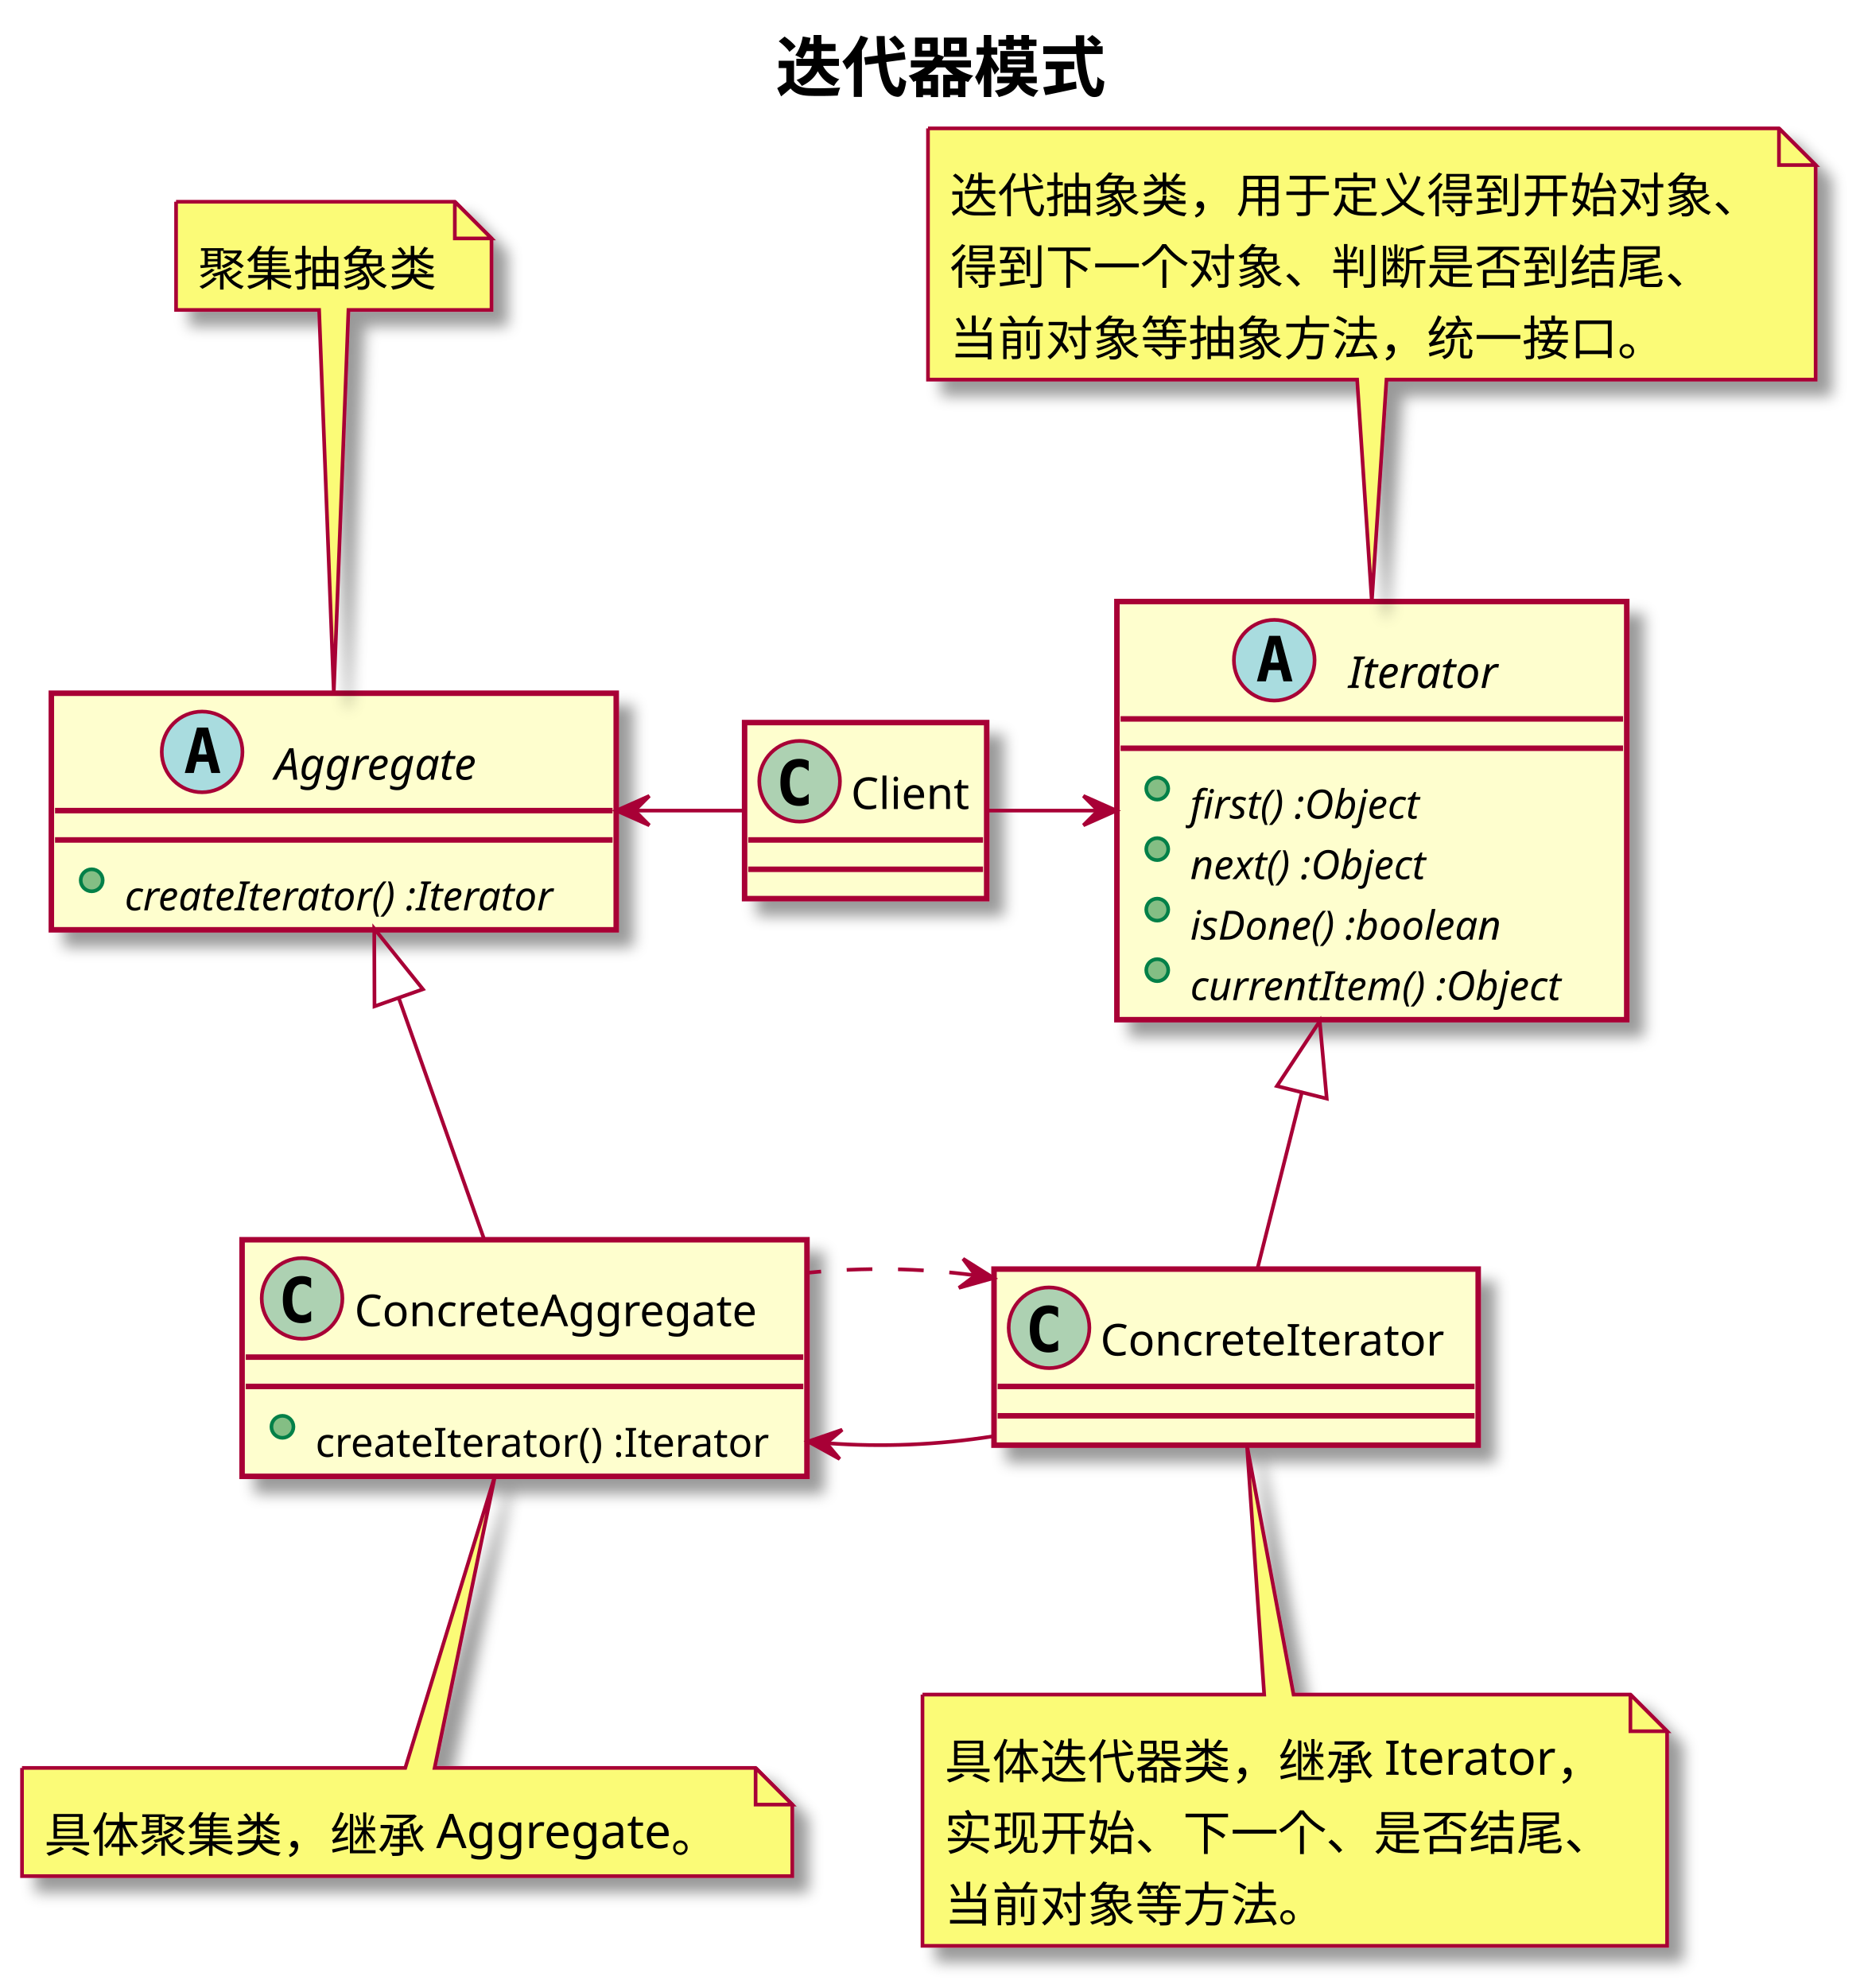
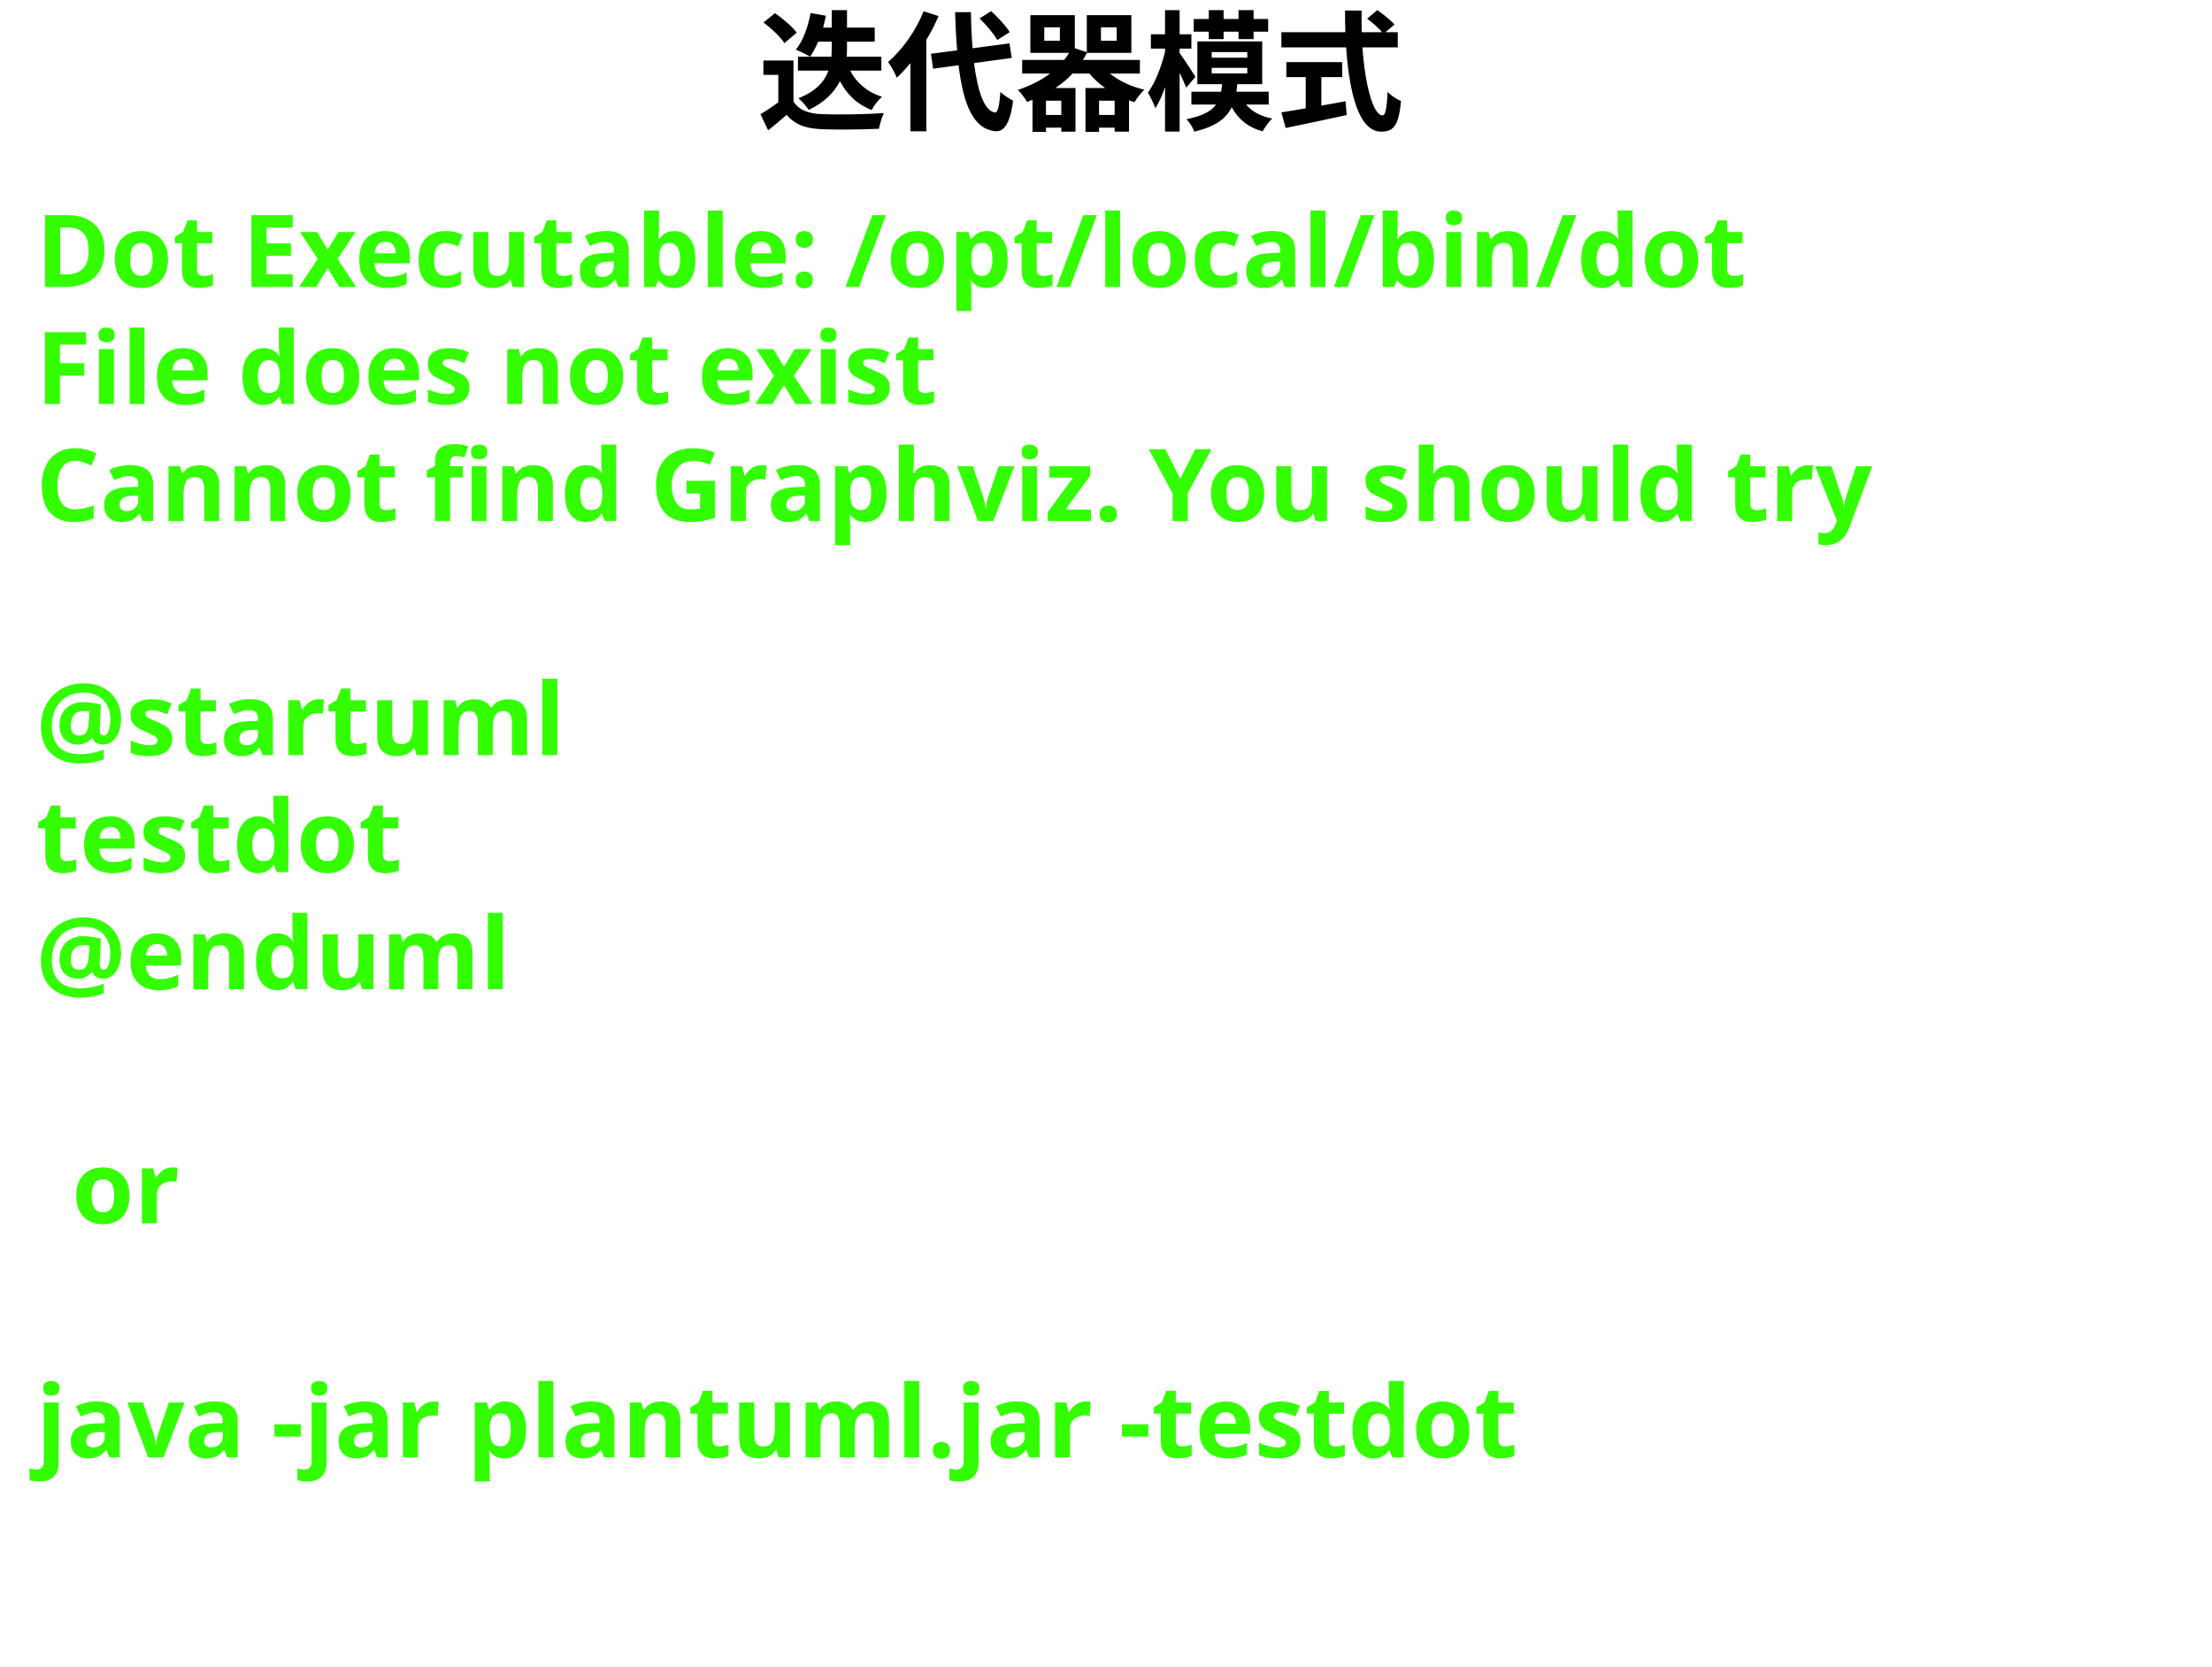
- <svg xmlns="http://www.w3.org/2000/svg" contentScriptType="application/ecmascript" contentStyleType="text/css" height="542px" preserveAspectRatio="none" style="width:507px;height:542px;" version="1.1" viewBox="0 0 507 542" width="507px" zoomAndPan="magnify">
-   <defs>
-     <filter height="300%" id="f1r0fx6h2pnclv" width="300%" x="-1" y="-1">
-       <feGaussianBlur result="blurOut" stdDeviation="2.0" />
-       <feColorMatrix in="blurOut" result="blurOut2" type="matrix" values="0 0 0 0 0 0 0 0 0 0 0 0 0 0 0 0 0 0 .4 0" />
-       <feOffset dx="4.0" dy="4.0" in="blurOut2" result="blurOut3" />
-       <feBlend in="SourceGraphic" in2="blurOut3" mode="normal" />
-     </filter>
-   </defs>
+ <svg xmlns="http://www.w3.org/2000/svg" contentScriptType="application/ecmascript" contentStyleType="text/css" height="232px" preserveAspectRatio="none" style="width:308px;height:232px;background:#000000;" version="1.1" viewBox="0 0 308 232" width="308px" zoomAndPan="magnify">
+   <defs />
  <g>
-     <text fill="#000000" font-family="Hiragino Sans GB" font-size="18" font-weight="bold" lengthAdjust="spacingAndGlyphs" textLength="90" x="211.5" y="24.84">迭代器模式</text>
-     <rect fill="#FEFECE" filter="url(#f1r0fx6h2pnclv)" height="114" id="Iterator" style="stroke: #A80036; stroke-width: 1.5;" width="139" x="304.5" y="164" />
-     <ellipse cx="347.4" cy="180" fill="#A9DCDF" rx="11" ry="11" style="stroke: #A80036; stroke-width: 1.0;" />
-     <path d="M347.513,175.598 L346.36,180.67 L348.675,180.67 Z M346.019,173.357 L349.016,173.357 L352.361,185.75 L349.912,185.75 L349.149,182.687 L345.87,182.687 L345.123,185.75 L342.674,185.75 Z " />
-     <text fill="#000000" font-family="Hiragino Sans GB" font-size="12" font-style="italic" lengthAdjust="spacingAndGlyphs" textLength="45" x="367.6" y="187.56">Iterator</text>
-     <line style="stroke: #A80036; stroke-width: 1.5;" x1="305.5" x2="442.5" y1="196" y2="196" />
-     <line style="stroke: #A80036; stroke-width: 1.5;" x1="305.5" x2="442.5" y1="204" y2="204" />
-     <ellipse cx="315.5" cy="215" fill="#84BE84" rx="3" ry="3" style="stroke: #038048; stroke-width: 1.0;" />
-     <text fill="#000000" font-family="Hiragino Sans GB" font-size="11" font-style="italic" lengthAdjust="spacingAndGlyphs" textLength="73" x="324.5" y="223.18">first() :Object</text>
-     <ellipse cx="315.5" cy="231.5" fill="#84BE84" rx="3" ry="3" style="stroke: #038048; stroke-width: 1.0;" />
-     <text fill="#000000" font-family="Hiragino Sans GB" font-size="11" font-style="italic" lengthAdjust="spacingAndGlyphs" textLength="73" x="324.5" y="239.68">next() :Object</text>
-     <ellipse cx="315.5" cy="248" fill="#84BE84" rx="3" ry="3" style="stroke: #038048; stroke-width: 1.0;" />
-     <text fill="#000000" font-family="Hiragino Sans GB" font-size="11" font-style="italic" lengthAdjust="spacingAndGlyphs" textLength="95" x="324.5" y="256.18">isDone() :boolean</text>
-     <ellipse cx="315.5" cy="264.5" fill="#84BE84" rx="3" ry="3" style="stroke: #038048; stroke-width: 1.0;" />
-     <text fill="#000000" font-family="Hiragino Sans GB" font-size="11" font-style="italic" lengthAdjust="spacingAndGlyphs" textLength="113" x="324.5" y="272.68">currentItem() :Object</text>
-     <path d="M253,35 L253,103.5 A0,0 0 0 0 253,103.5 L370,103.5 L374,163.97 L378,103.5 L495,103.5 A0,0 0 0 0 495,103.5 L495,45 L485,35 L253,35 A0,0 0 0 0 253,35 " fill="#FBFB77" filter="url(#f1r0fx6h2pnclv)" style="stroke: #A80036; stroke-width: 1.0;" />
-     <path d="M485,35 L485,45 L495,45 L485,35 " fill="#FBFB77" style="stroke: #A80036; stroke-width: 1.0;" />
-     <text fill="#000000" font-family="Hiragino Sans GB" font-size="13" lengthAdjust="spacingAndGlyphs" textLength="221" x="259" y="57.94">迭代抽象类，用于定义得到开始对象、</text>
-     <text fill="#000000" font-family="Hiragino Sans GB" font-size="13" lengthAdjust="spacingAndGlyphs" textLength="208" x="259" y="77.44">得到下一个对象、判断是否到结尾、</text>
-     <text fill="#000000" font-family="Hiragino Sans GB" font-size="13" lengthAdjust="spacingAndGlyphs" textLength="195" x="259" y="96.94">当前对象等抽象方法，统一接口。</text>
-     <rect fill="#FEFECE" filter="url(#f1r0fx6h2pnclv)" height="48" id="ConcreteIterator" style="stroke: #A80036; stroke-width: 1.5;" width="132" x="271" y="346" />
-     <ellipse cx="286" cy="362" fill="#ADD1B2" rx="11" ry="11" style="stroke: #A80036; stroke-width: 1.0;" />
-     <path d="M288.473,368.143 Q287.892,368.442 287.253,368.591 Q286.614,368.741 285.908,368.741 Q283.401,368.741 282.082,367.089 Q280.762,365.437 280.762,362.316 Q280.762,359.187 282.082,357.535 Q283.401,355.883 285.908,355.883 Q286.614,355.883 287.261,356.032 Q287.909,356.182 288.473,356.481 L288.473,359.203 Q287.842,358.622 287.249,358.352 Q286.655,358.082 286.024,358.082 Q284.68,358.082 283.995,359.149 Q283.31,360.216 283.31,362.316 Q283.31,364.408 283.995,365.474 Q284.68,366.541 286.024,366.541 Q286.655,366.541 287.249,366.271 Q287.842,366.002 288.473,365.42 Z " />
-     <text fill="#000000" font-family="Hiragino Sans GB" font-size="12" lengthAdjust="spacingAndGlyphs" textLength="100" x="300" y="369.56">ConcreteIterator</text>
-     <line style="stroke: #A80036; stroke-width: 1.5;" x1="272" x2="402" y1="378" y2="378" />
-     <line style="stroke: #A80036; stroke-width: 1.5;" x1="272" x2="402" y1="386" y2="386" />
-     <path d="M251.5,462 L251.5,530.5 A0,0 0 0 0 251.5,530.5 L454.5,530.5 A0,0 0 0 0 454.5,530.5 L454.5,472 L444.5,462 L352.66,462 L339.97,394.13 L344.66,462 L251.5,462 A0,0 0 0 0 251.5,462 " fill="#FBFB77" filter="url(#f1r0fx6h2pnclv)" style="stroke: #A80036; stroke-width: 1.0;" />
-     <path d="M444.5,462 L444.5,472 L454.5,472 L444.5,462 " fill="#FBFB77" style="stroke: #A80036; stroke-width: 1.0;" />
-     <text fill="#000000" font-family="Hiragino Sans GB" font-size="13" lengthAdjust="spacingAndGlyphs" textLength="182" x="257.5" y="484.94">具体迭代器类，继承 Iterator，</text>
-     <text fill="#000000" font-family="Hiragino Sans GB" font-size="13" lengthAdjust="spacingAndGlyphs" textLength="182" x="257.5" y="504.44">实现开始、下一个、是否结尾、</text>
-     <text fill="#000000" font-family="Hiragino Sans GB" font-size="13" lengthAdjust="spacingAndGlyphs" textLength="104" x="257.5" y="523.94">当前对象等方法。</text>
-     <rect fill="#FEFECE" filter="url(#f1r0fx6h2pnclv)" height="64.5" id="Aggregate" style="stroke: #A80036; stroke-width: 1.5;" width="154" x="14" y="189" />
-     <ellipse cx="55.1" cy="205" fill="#A9DCDF" rx="11" ry="11" style="stroke: #A80036; stroke-width: 1.0;" />
-     <path d="M55.213,200.598 L54.059,205.67 L56.375,205.67 Z M53.719,198.357 L56.716,198.357 L60.061,210.75 L57.612,210.75 L56.849,207.687 L53.57,207.687 L52.823,210.75 L50.374,210.75 Z " />
-     <text fill="#000000" font-family="Hiragino Sans GB" font-size="12" font-style="italic" lengthAdjust="spacingAndGlyphs" textLength="64" x="74.9" y="212.56">Aggregate</text>
-     <line style="stroke: #A80036; stroke-width: 1.5;" x1="15" x2="167" y1="221" y2="221" />
-     <line style="stroke: #A80036; stroke-width: 1.5;" x1="15" x2="167" y1="229" y2="229" />
-     <ellipse cx="25" cy="240" fill="#84BE84" rx="3" ry="3" style="stroke: #038048; stroke-width: 1.0;" />
-     <text fill="#000000" font-family="Hiragino Sans GB" font-size="11" font-style="italic" lengthAdjust="spacingAndGlyphs" textLength="128" x="34" y="248.18">createIterator() :Iterator</text>
-     <path d="M48,55 L48,84.5 A0,0 0 0 0 48,84.5 L87,84.5 L91,188.78 L95,84.5 L134,84.5 A0,0 0 0 0 134,84.5 L134,65 L124,55 L48,55 A0,0 0 0 0 48,55 " fill="#FBFB77" filter="url(#f1r0fx6h2pnclv)" style="stroke: #A80036; stroke-width: 1.0;" />
-     <path d="M124,55 L124,65 L134,65 L124,55 " fill="#FBFB77" style="stroke: #A80036; stroke-width: 1.0;" />
-     <text fill="#000000" font-family="Hiragino Sans GB" font-size="13" lengthAdjust="spacingAndGlyphs" textLength="65" x="54" y="77.94">聚集抽象类</text>
-     <rect fill="#FEFECE" filter="url(#f1r0fx6h2pnclv)" height="64.5" id="ConcreteAggregate" style="stroke: #A80036; stroke-width: 1.5;" width="154" x="66" y="338" />
-     <ellipse cx="82.35" cy="354" fill="#ADD1B2" rx="11" ry="11" style="stroke: #A80036; stroke-width: 1.0;" />
-     <path d="M84.823,360.143 Q84.242,360.442 83.603,360.591 Q82.964,360.741 82.258,360.741 Q79.751,360.741 78.431,359.089 Q77.112,357.437 77.112,354.316 Q77.112,351.187 78.431,349.535 Q79.751,347.883 82.258,347.883 Q82.964,347.883 83.611,348.032 Q84.259,348.182 84.823,348.481 L84.823,351.203 Q84.192,350.622 83.599,350.352 Q83.005,350.082 82.374,350.082 Q81.03,350.082 80.345,351.149 Q79.66,352.216 79.66,354.316 Q79.66,356.408 80.345,357.474 Q81.03,358.541 82.374,358.541 Q83.005,358.541 83.599,358.271 Q84.192,358.002 84.823,357.42 Z " />
-     <text fill="#000000" font-family="Hiragino Sans GB" font-size="12" lengthAdjust="spacingAndGlyphs" textLength="119" x="96.65" y="361.56">ConcreteAggregate</text>
-     <line style="stroke: #A80036; stroke-width: 1.5;" x1="67" x2="219" y1="370" y2="370" />
-     <line style="stroke: #A80036; stroke-width: 1.5;" x1="67" x2="219" y1="378" y2="378" />
-     <ellipse cx="77" cy="389" fill="#84BE84" rx="3" ry="3" style="stroke: #038048; stroke-width: 1.0;" />
-     <text fill="#000000" font-family="Hiragino Sans GB" font-size="11" lengthAdjust="spacingAndGlyphs" textLength="128" x="86" y="397.18">createIterator() :Iterator</text>
-     <path d="M6,482 L6,511.5 A0,0 0 0 0 6,511.5 L216,511.5 A0,0 0 0 0 216,511.5 L216,492 L206,482 L118.49,482 L135.01,402.1 L110.49,482 L6,482 A0,0 0 0 0 6,482 " fill="#FBFB77" filter="url(#f1r0fx6h2pnclv)" style="stroke: #A80036; stroke-width: 1.0;" />
-     <path d="M206,482 L206,492 L216,492 L206,482 " fill="#FBFB77" style="stroke: #A80036; stroke-width: 1.0;" />
-     <text fill="#000000" font-family="Hiragino Sans GB" font-size="13" lengthAdjust="spacingAndGlyphs" textLength="189" x="12" y="504.94">具体聚集类，继承 Aggregate。</text>
-     <rect fill="#FEFECE" filter="url(#f1r0fx6h2pnclv)" height="48" id="Client" style="stroke: #A80036; stroke-width: 1.5;" width="66" x="203" y="197" />
-     <ellipse cx="218" cy="213" fill="#ADD1B2" rx="11" ry="11" style="stroke: #A80036; stroke-width: 1.0;" />
-     <path d="M220.473,219.143 Q219.892,219.442 219.253,219.591 Q218.614,219.741 217.908,219.741 Q215.401,219.741 214.082,218.089 Q212.762,216.437 212.762,213.316 Q212.762,210.186 214.082,208.535 Q215.401,206.883 217.908,206.883 Q218.614,206.883 219.261,207.032 Q219.909,207.182 220.473,207.481 L220.473,210.203 Q219.842,209.622 219.249,209.352 Q218.655,209.083 218.024,209.083 Q216.68,209.083 215.995,210.149 Q215.31,211.216 215.31,213.316 Q215.31,215.408 215.995,216.474 Q216.68,217.541 218.024,217.541 Q218.655,217.541 219.249,217.271 Q219.842,217.001 220.473,216.42 Z " />
-     <text fill="#000000" font-family="Hiragino Sans GB" font-size="12" lengthAdjust="spacingAndGlyphs" textLength="34" x="232" y="220.56">Client</text>
-     <line style="stroke: #A80036; stroke-width: 1.5;" x1="204" x2="268" y1="229" y2="229" />
-     <line style="stroke: #A80036; stroke-width: 1.5;" x1="204" x2="268" y1="237" y2="237" />
-     <path d="M173.19,221 C183.07,221 192.94,221 202.81,221 " fill="none" id="Aggregate&lt;-Client" style="stroke: #A80036; stroke-width: 1.0;" />
-     <polygon fill="#A80036" points="168.03,221,177.03,225,173.03,221,177.03,217,168.03,221" style="stroke: #A80036; stroke-width: 1.0;" />
-     <path d="M269.15,221 C279.15,221 289.15,221 299.15,221 " fill="none" id="Client-&gt;Iterator" style="stroke: #A80036; stroke-width: 1.0;" />
-     <polygon fill="#A80036" points="304.37,221,295.37,217,299.37,221,295.37,225,304.37,221" style="stroke: #A80036; stroke-width: 1.0;" />
-     <path d="M108.72,272.09 C116.43,293.9 125.23,318.78 131.99,337.87 " fill="none" id="Aggregate&lt;-ConcreteAggregate" style="stroke: #A80036; stroke-width: 1.0;" />
-     <polygon fill="none" points="102.1,274.36,102.03,253.17,115.3,269.7,102.1,274.36" style="stroke: #A80036; stroke-width: 1.0;" />
-     <path d="M354.87,298.02 C350.47,315.49 346.12,332.78 342.81,345.92 " fill="none" id="Iterator&lt;-ConcreteIterator" style="stroke: #A80036; stroke-width: 1.0;" />
-     <polygon fill="none" points="348.13,296.1,359.8,278.41,361.71,299.52,348.13,296.1" style="stroke: #A80036; stroke-width: 1.0;" />
-     <path d="M225.44,393.46 C240.59,394.58 255.74,393.95 270.9,391.56 " fill="none" id="ConcreteAggregate&lt;-ConcreteIterator" style="stroke: #A80036; stroke-width: 1.0;" />
-     <polygon fill="#A80036" points="220.3,393.01,228.924,397.766,225.282,393.438,229.609,389.796,220.3,393.01" style="stroke: #A80036; stroke-width: 1.0;" />
-     <path d="M265.76,347.69 C250.61,345.7 235.45,345.47 220.3,346.99 " fill="none" id="ConcreteIterator&lt;-ConcreteAggregate" style="stroke: #A80036; stroke-width: 1.0; stroke-dasharray: 7.0,7.0;" />
-     <polygon fill="#A80036" points="270.9,348.44,262.565,343.194,265.951,347.725,261.42,351.112,270.9,348.44" style="stroke: #A80036; stroke-width: 1.0;" />
+     <text fill="#000000" font-family="Hiragino Sans GB" font-size="18" font-weight="bold" lengthAdjust="spacingAndGlyphs" textLength="90" x="105.5" y="16.708">迭代器模式</text>
+     <text fill="#33FF02" font-family="sans-serif" font-size="14" font-weight="bold" lengthAdjust="spacingAndGlyphs" textLength="261" x="5" y="39.953">Dot Executable: /opt/local/bin/dot</text>
+     <text fill="#33FF02" font-family="sans-serif" font-size="14" font-weight="bold" lengthAdjust="spacingAndGlyphs" textLength="145" x="5" y="56.25">File does not exist</text>
+     <text fill="#33FF02" font-family="sans-serif" font-size="14" font-weight="bold" lengthAdjust="spacingAndGlyphs" textLength="291" x="5" y="72.547">Cannot find Graphviz. You should try</text>
+     <text fill="#33FF02" font-family="sans-serif" font-size="14" font-weight="bold" lengthAdjust="spacingAndGlyphs" textLength="0" x="10" y="88.844" />
+     <text fill="#33FF02" font-family="sans-serif" font-size="14" font-weight="bold" lengthAdjust="spacingAndGlyphs" textLength="79" x="5" y="105.141">@startuml</text>
+     <text fill="#33FF02" font-family="sans-serif" font-size="14" font-weight="bold" lengthAdjust="spacingAndGlyphs" textLength="57" x="5" y="121.438">testdot</text>
+     <text fill="#33FF02" font-family="sans-serif" font-size="14" font-weight="bold" lengthAdjust="spacingAndGlyphs" textLength="72" x="5" y="137.734">@enduml</text>
+     <text fill="#33FF02" font-family="sans-serif" font-size="14" font-weight="bold" lengthAdjust="spacingAndGlyphs" textLength="0" x="10" y="154.031" />
+     <text fill="#33FF02" font-family="sans-serif" font-size="14" font-weight="bold" lengthAdjust="spacingAndGlyphs" textLength="17" x="10" y="170.328">or</text>
+     <text fill="#33FF02" font-family="sans-serif" font-size="14" font-weight="bold" lengthAdjust="spacingAndGlyphs" textLength="0" x="10" y="186.625" />
+     <text fill="#33FF02" font-family="sans-serif" font-size="14" font-weight="bold" lengthAdjust="spacingAndGlyphs" textLength="227" x="5" y="202.922">java -jar plantuml.jar -testdot</text>
+     <text fill="#33FF02" font-family="sans-serif" font-size="14" font-weight="bold" lengthAdjust="spacingAndGlyphs" textLength="0" x="10" y="219.219" />
  </g>
</svg>
